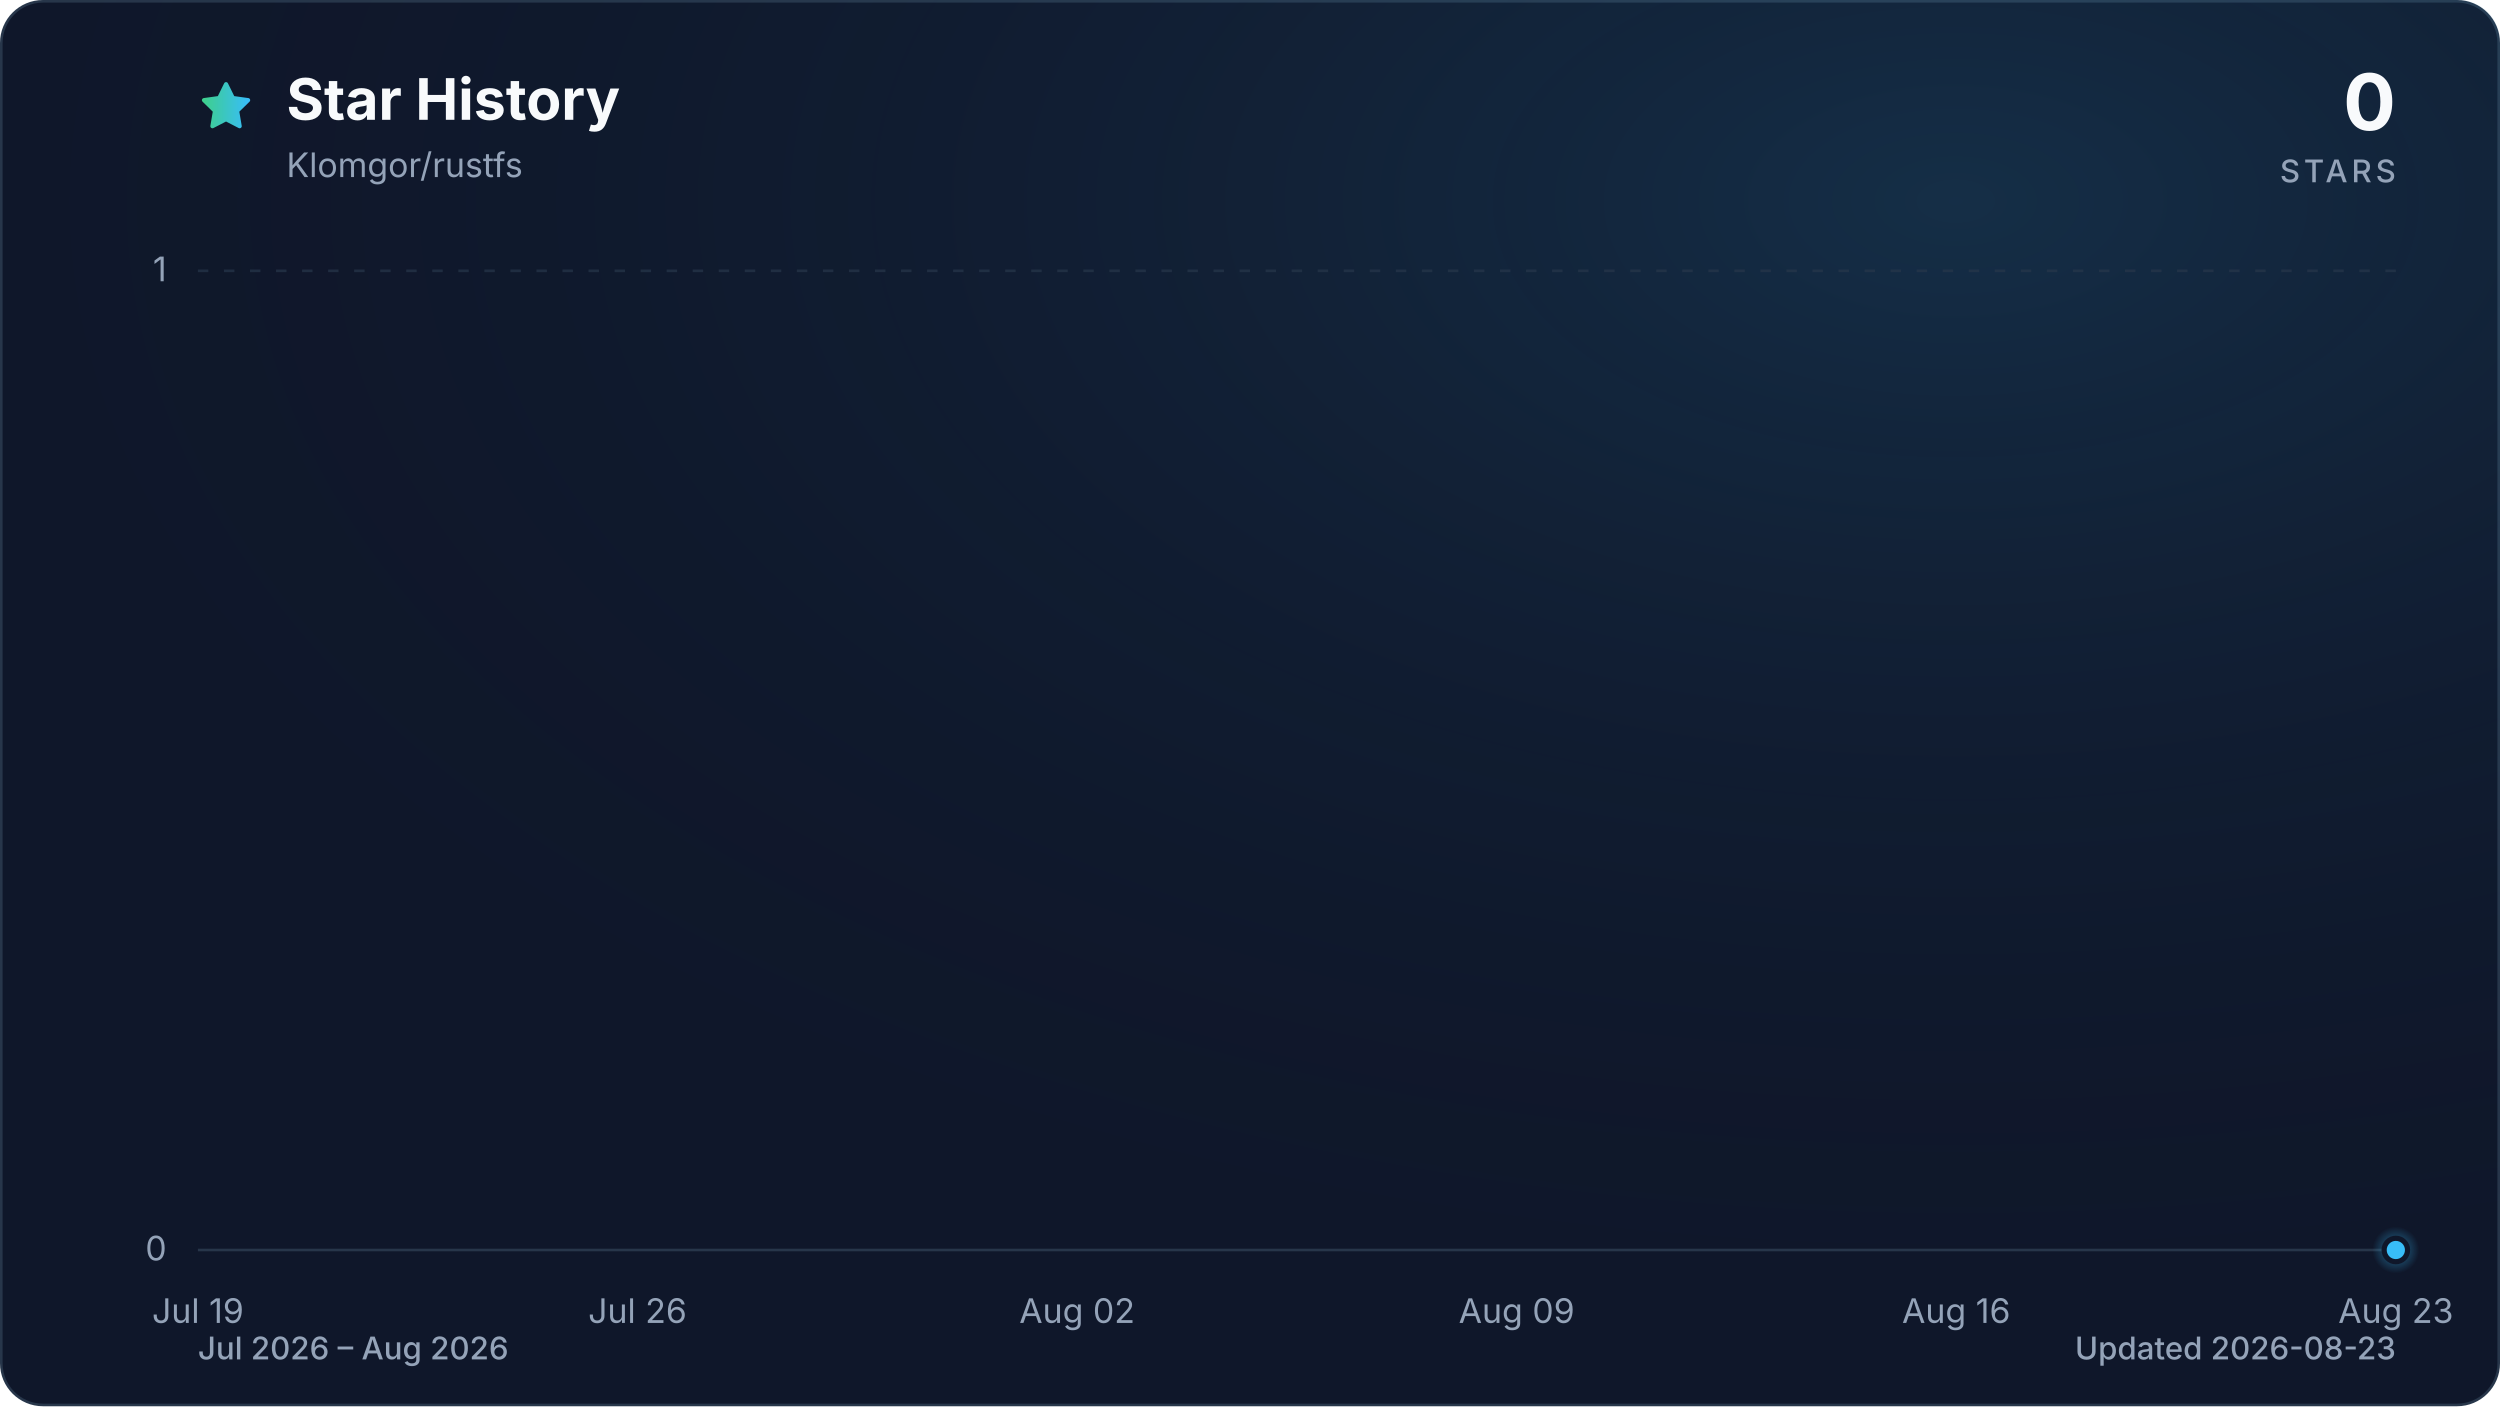
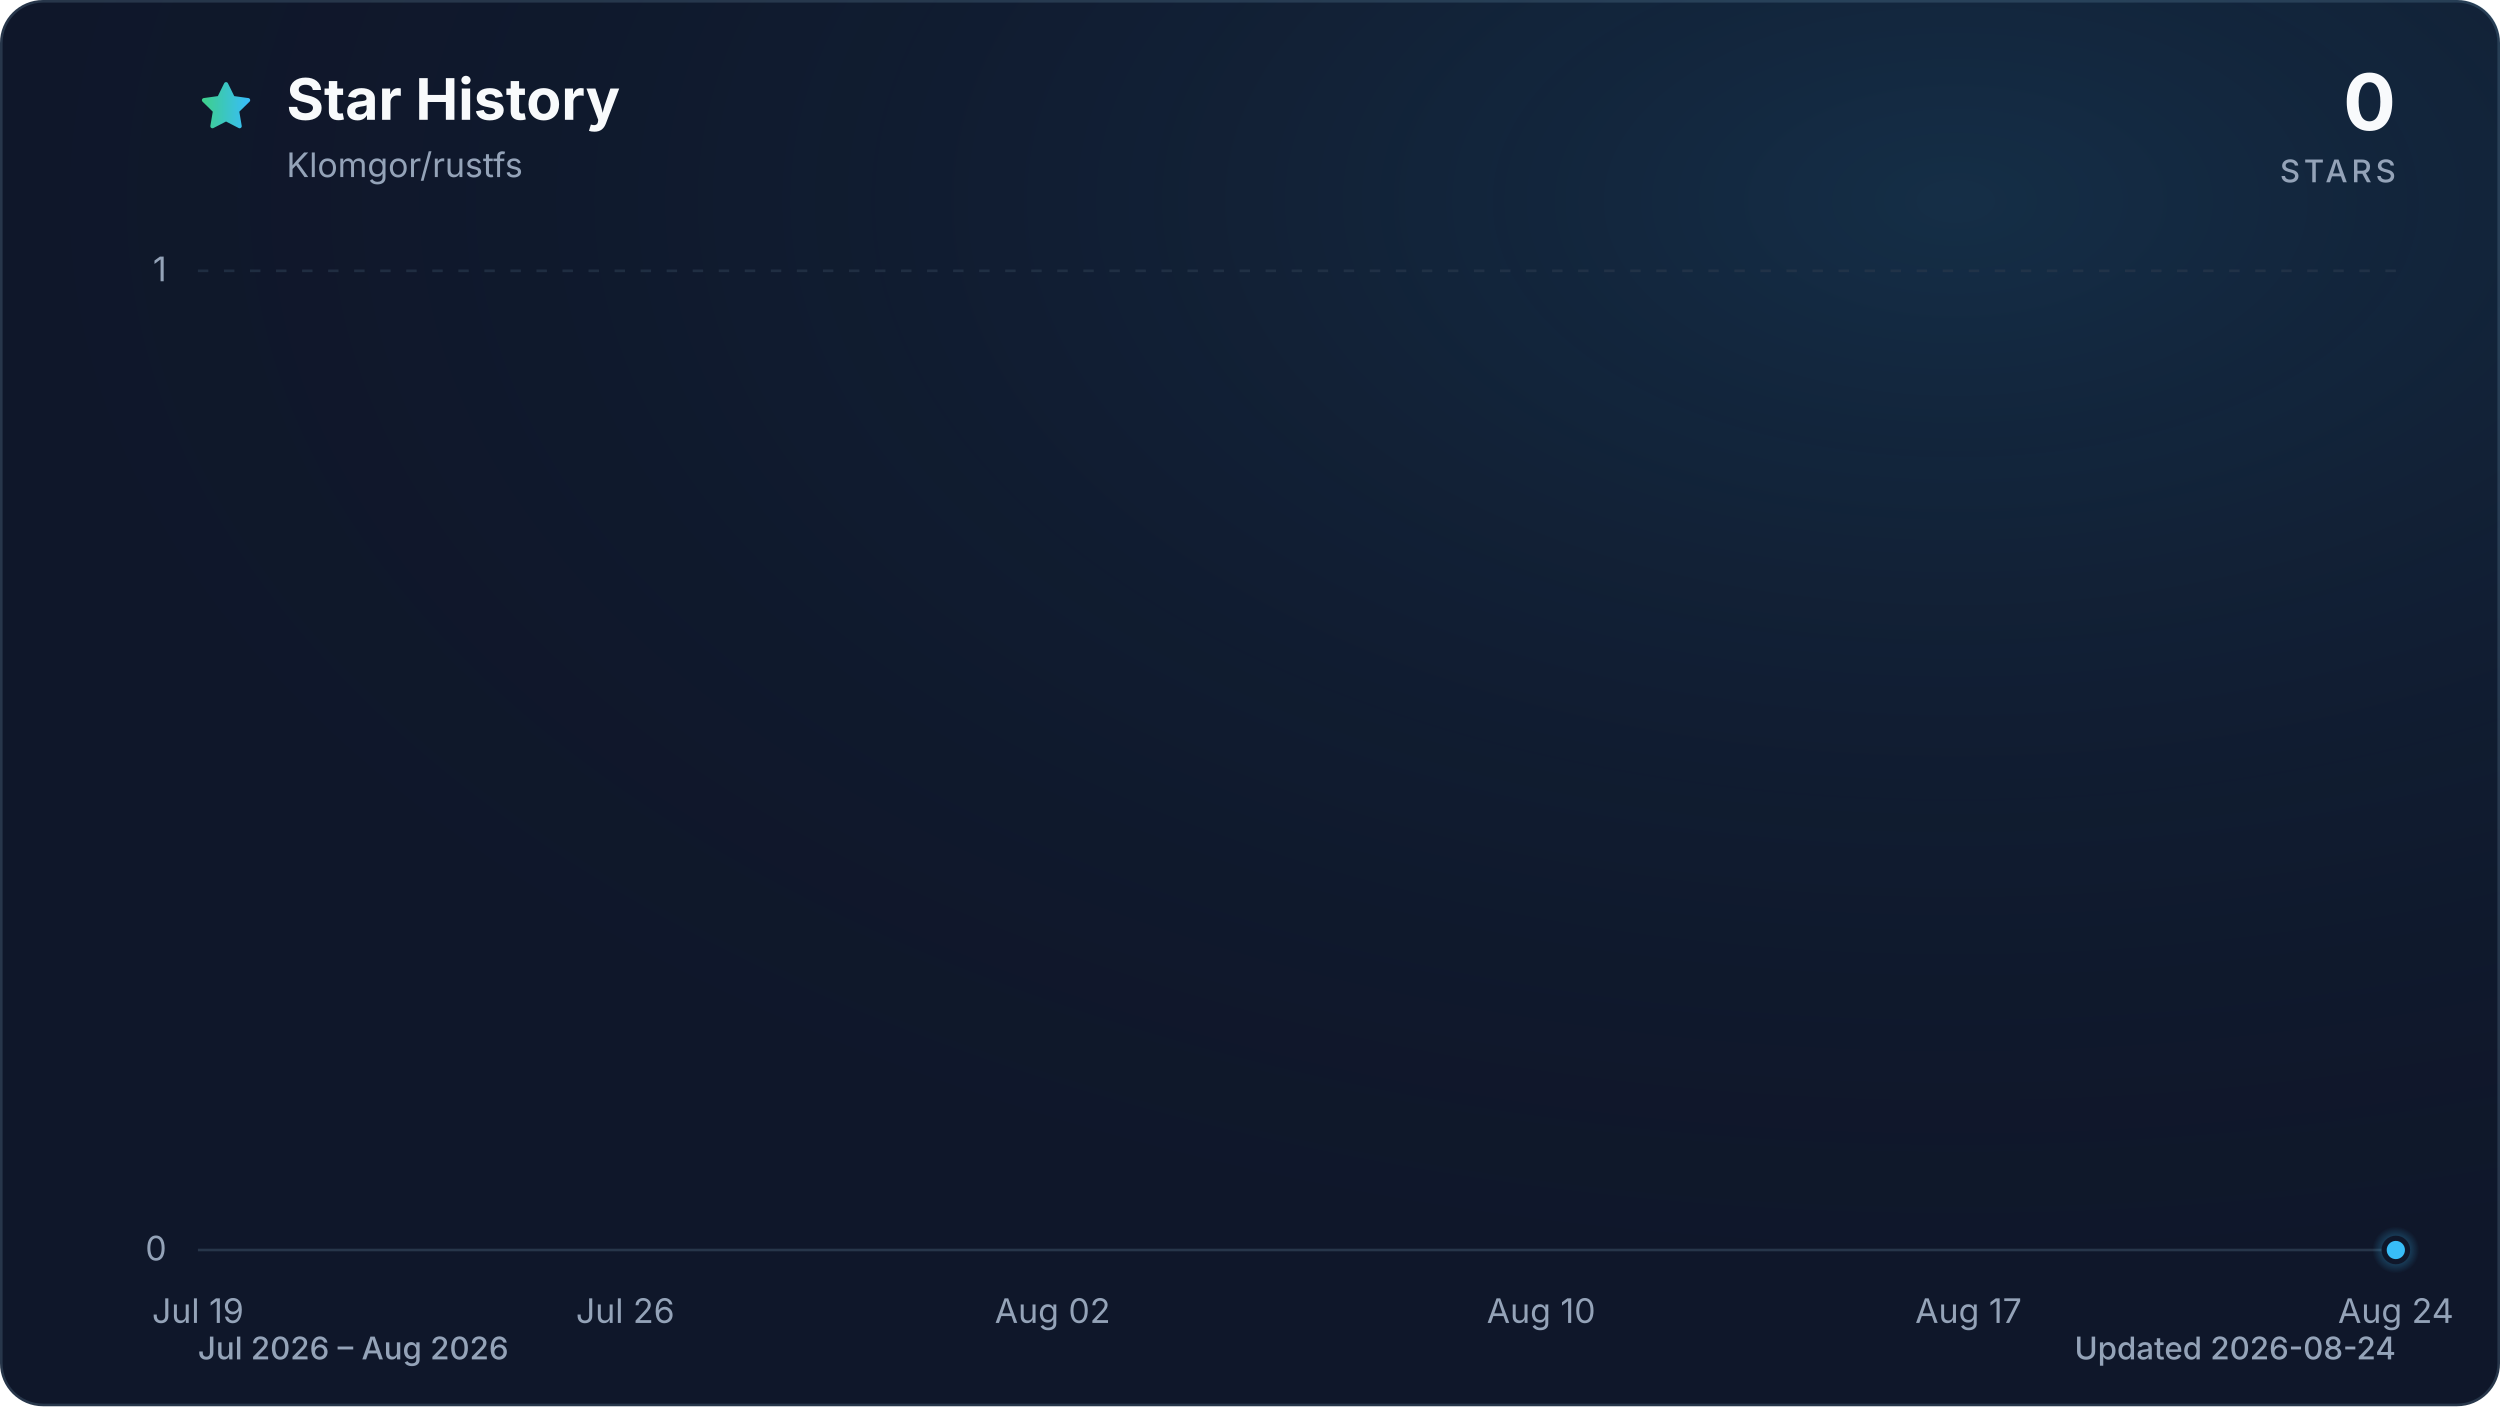
<svg xmlns="http://www.w3.org/2000/svg" viewBox="0 0 960 540" role="img" aria-labelledby="title description" data-style="gradient" data-variant="glow" data-animated="true">
  <defs>
    <linearGradient id="trend" x1="0" y1="0" x2="1" y2="0">
      <stop offset="0%" stop-color="#3ecf8e" />
      <stop offset="100%" stop-color="#38bdf8" />
    </linearGradient>
    <linearGradient id="area" x1="0" y1="0" x2="0" y2="1">
      <stop offset="0%" stop-color="#3ecf8e" stop-opacity="0.30" />
      <stop offset="55%" stop-color="#38bdf8" stop-opacity="0.10" />
      <stop offset="100%" stop-color="#38bdf8" stop-opacity="0.01" />
    </linearGradient>
    <radialGradient id="marker-halo" cx="50%" cy="50%" r="50%">
      <stop offset="0%" stop-color="#38bdf8" stop-opacity="0.55" />
      <stop offset="100%" stop-color="#38bdf8" stop-opacity="0" />
    </radialGradient>
    <radialGradient id="surface-glow" cx="78%" cy="14%" r="80%">
      <stop offset="0%" stop-color="#38bdf8" stop-opacity="0.14" />
      <stop offset="100%" stop-color="#0f172a" stop-opacity="0" />
    </radialGradient>
    <filter id="trend-glow" x="-20%" y="-20%" width="140%" height="140%">
      <feGaussianBlur stdDeviation="7" />
    </filter>
  </defs>
  <style>
.trend-enter{transform-box:fill-box;transform-origin:center;animation:trend-enter 520ms cubic-bezier(0.16,1,0.3,1)}
.marker-enter{transform-box:fill-box;transform-origin:center;animation:marker-enter 320ms cubic-bezier(0.16,1,0.3,1) 200ms both}
.marker-pulse{transform-box:fill-box;transform-origin:center;animation:marker-pulse 2.6s ease-out infinite}
@keyframes trend-enter{from{opacity:.35;transform:translateY(10px)}to{opacity:1;transform:translateY(0)}}
@keyframes marker-enter{from{opacity:0;transform:scale(.4)}to{opacity:1;transform:scale(1)}}
@keyframes marker-pulse{0%{opacity:.5;transform:scale(.7)}70%,100%{opacity:0;transform:scale(2.1)}}
@media (prefers-reduced-motion:reduce){.trend-enter,.marker-enter,.marker-pulse{animation:none!important}}
@media (prefers-reduced-motion:reduce){.marker-pulse{opacity:0}}
</style>
  <rect x="0.5" y="0.5" width="959" height="539" fill="#0f172a" stroke="#27364a" stroke-width="1" rx="16" />
  <rect width="960" height="540" fill="url(#surface-glow)" rx="16" />
  <path d="M12 2.6l2.9 5.9 6.5.9-4.7 4.6 1.1 6.5-5.8-3-5.8 3 1.1-6.5-4.7-4.6 6.5-.9L12 2.6Z" transform="translate(76 30) scale(.9)" fill="url(#trend)" stroke="url(#trend)" stroke-width="1.8" stroke-linejoin="round" aria-hidden="true" />
  <text x="110" y="46" fill="#f8fafc" font-family="ui-sans-serif, system-ui, -apple-system, BlinkMacSystemFont, 'Segoe UI', sans-serif" font-size="22" font-weight="700">Star History</text>
  <text x="110" y="68" fill="#94a3b8" font-family="ui-sans-serif, system-ui, -apple-system, BlinkMacSystemFont, 'Segoe UI', sans-serif" font-size="13">Klomgor/rustfs</text>
  <text x="920" y="50" fill="#f8fafc" font-family="ui-sans-serif, system-ui, -apple-system, BlinkMacSystemFont, 'Segoe UI', sans-serif" font-size="30" font-weight="700" text-anchor="end">0</text>
  <text x="920" y="70" fill="#94a3b8" font-family="ui-sans-serif, system-ui, -apple-system, BlinkMacSystemFont, 'Segoe UI', sans-serif" font-size="12" font-weight="500" letter-spacing="1.5" text-anchor="end">STARS</text>
  <line x1="76" y1="480.0" x2="920" y2="480.0" stroke="#27364a" stroke-width="1" stroke-dasharray="0" opacity="1" />
  <text x="64" y="484.0" fill="#94a3b8" font-family="ui-sans-serif, system-ui, -apple-system, BlinkMacSystemFont, 'Segoe UI', sans-serif" font-size="13" text-anchor="end">0</text>
  <line x1="76" y1="104.0" x2="920" y2="104.0" stroke="#27364a" stroke-width="1" stroke-dasharray="4 6" opacity="0.7" />
  <text x="64" y="108.0" fill="#94a3b8" font-family="ui-sans-serif, system-ui, -apple-system, BlinkMacSystemFont, 'Segoe UI', sans-serif" font-size="13" text-anchor="end">1</text>
  <text x="76.0" y="508" fill="#94a3b8" font-family="ui-sans-serif, system-ui, -apple-system, BlinkMacSystemFont, 'Segoe UI', sans-serif" font-size="13" text-anchor="middle">Jul 19</text>
-   <text x="244.8" y="508" fill="#94a3b8" font-family="ui-sans-serif, system-ui, -apple-system, BlinkMacSystemFont, 'Segoe UI', sans-serif" font-size="13" text-anchor="middle">Jul 26</text>
-   <text x="413.6" y="508" fill="#94a3b8" font-family="ui-sans-serif, system-ui, -apple-system, BlinkMacSystemFont, 'Segoe UI', sans-serif" font-size="13" text-anchor="middle">Aug 02</text>
-   <text x="582.4" y="508" fill="#94a3b8" font-family="ui-sans-serif, system-ui, -apple-system, BlinkMacSystemFont, 'Segoe UI', sans-serif" font-size="13" text-anchor="middle">Aug 09</text>
-   <text x="751.2" y="508" fill="#94a3b8" font-family="ui-sans-serif, system-ui, -apple-system, BlinkMacSystemFont, 'Segoe UI', sans-serif" font-size="13" text-anchor="middle">Aug 16</text>
-   <text x="920.0" y="508" fill="#94a3b8" font-family="ui-sans-serif, system-ui, -apple-system, BlinkMacSystemFont, 'Segoe UI', sans-serif" font-size="13" text-anchor="middle">Aug 23</text>
+   <text x="240.1" y="508" fill="#94a3b8" font-family="ui-sans-serif, system-ui, -apple-system, BlinkMacSystemFont, 'Segoe UI', sans-serif" font-size="13" text-anchor="middle">Jul 26</text>
+   <text x="404.2" y="508" fill="#94a3b8" font-family="ui-sans-serif, system-ui, -apple-system, BlinkMacSystemFont, 'Segoe UI', sans-serif" font-size="13" text-anchor="middle">Aug 02</text>
+   <text x="591.8" y="508" fill="#94a3b8" font-family="ui-sans-serif, system-ui, -apple-system, BlinkMacSystemFont, 'Segoe UI', sans-serif" font-size="13" text-anchor="middle">Aug 10</text>
+   <text x="755.9" y="508" fill="#94a3b8" font-family="ui-sans-serif, system-ui, -apple-system, BlinkMacSystemFont, 'Segoe UI', sans-serif" font-size="13" text-anchor="middle">Aug 17</text>
+   <text x="920.0" y="508" fill="#94a3b8" font-family="ui-sans-serif, system-ui, -apple-system, BlinkMacSystemFont, 'Segoe UI', sans-serif" font-size="13" text-anchor="middle">Aug 24</text>
  <g class="trend-enter">
-     <path d="M 76.0 480.0 C 84.0 480.0, 92.1 480.0, 100.1 480.0 C 108.2 480.0, 116.2 480.0, 124.2 480.0 C 132.3 480.0, 140.3 480.0, 148.3 480.0 C 156.4 480.0, 164.4 480.0, 172.5 480.0 C 180.5 480.0, 188.5 480.0, 196.6 480.0 C 204.6 480.0, 212.6 480.0, 220.7 480.0 C 228.7 480.0, 236.8 480.0, 244.8 480.0 C 252.8 480.0, 260.9 480.0, 268.9 480.0 C 277.0 480.0, 285.0 480.0, 293.0 480.0 C 301.1 480.0, 309.1 480.0, 317.1 480.0 C 325.2 480.0, 333.2 480.0, 341.3 480.0 C 349.3 480.0, 357.3 480.0, 365.4 480.0 C 373.4 480.0, 381.4 480.0, 389.5 480.0 C 397.5 480.0, 405.6 480.0, 413.6 480.0 C 421.6 480.0, 429.7 480.0, 437.7 480.0 C 445.8 480.0, 453.8 480.0, 461.8 480.0 C 469.9 480.0, 477.9 480.0, 485.9 480.0 C 494.0 480.0, 502.0 480.0, 510.1 480.0 C 518.1 480.0, 526.1 480.0, 534.2 480.0 C 542.2 480.0, 550.2 480.0, 558.3 480.0 C 566.3 480.0, 574.4 480.0, 582.4 480.0 C 590.4 480.0, 598.5 480.0, 606.5 480.0 C 614.6 480.0, 622.6 480.0, 630.6 480.0 C 638.7 480.0, 646.7 480.0, 654.7 480.0 C 662.8 480.0, 670.8 480.0, 678.9 480.0 C 686.9 480.0, 694.9 480.0, 703.0 480.0 C 711.0 480.0, 719.0 480.0, 727.1 480.0 C 735.1 480.0, 743.2 480.0, 751.2 480.0 C 759.2 480.0, 767.3 480.0, 775.3 480.0 C 783.4 480.0, 791.4 480.0, 799.4 480.0 C 807.5 480.0, 815.5 480.0, 823.5 480.0 C 831.6 480.0, 839.6 480.0, 847.7 480.0 C 855.7 480.0, 863.7 480.0, 871.8 480.0 C 879.8 480.0, 887.8 480.0, 895.9 480.0 C 903.9 480.0, 912.0 480.0, 920.0 480.0 L 920.0 480.0 L 76.0 480.0 Z" fill="url(#area)" />
-     <path d="M 76.0 480.0 C 84.0 480.0, 92.1 480.0, 100.1 480.0 C 108.2 480.0, 116.2 480.0, 124.2 480.0 C 132.3 480.0, 140.3 480.0, 148.3 480.0 C 156.4 480.0, 164.4 480.0, 172.5 480.0 C 180.5 480.0, 188.5 480.0, 196.6 480.0 C 204.6 480.0, 212.6 480.0, 220.7 480.0 C 228.7 480.0, 236.8 480.0, 244.8 480.0 C 252.8 480.0, 260.9 480.0, 268.9 480.0 C 277.0 480.0, 285.0 480.0, 293.0 480.0 C 301.1 480.0, 309.1 480.0, 317.1 480.0 C 325.2 480.0, 333.2 480.0, 341.3 480.0 C 349.3 480.0, 357.3 480.0, 365.4 480.0 C 373.4 480.0, 381.4 480.0, 389.5 480.0 C 397.5 480.0, 405.6 480.0, 413.6 480.0 C 421.6 480.0, 429.7 480.0, 437.7 480.0 C 445.8 480.0, 453.8 480.0, 461.8 480.0 C 469.9 480.0, 477.9 480.0, 485.9 480.0 C 494.0 480.0, 502.0 480.0, 510.1 480.0 C 518.1 480.0, 526.1 480.0, 534.2 480.0 C 542.2 480.0, 550.2 480.0, 558.3 480.0 C 566.3 480.0, 574.4 480.0, 582.4 480.0 C 590.4 480.0, 598.5 480.0, 606.5 480.0 C 614.6 480.0, 622.6 480.0, 630.6 480.0 C 638.7 480.0, 646.7 480.0, 654.7 480.0 C 662.8 480.0, 670.8 480.0, 678.9 480.0 C 686.9 480.0, 694.9 480.0, 703.0 480.0 C 711.0 480.0, 719.0 480.0, 727.1 480.0 C 735.1 480.0, 743.2 480.0, 751.2 480.0 C 759.2 480.0, 767.3 480.0, 775.3 480.0 C 783.4 480.0, 791.4 480.0, 799.4 480.0 C 807.5 480.0, 815.5 480.0, 823.5 480.0 C 831.6 480.0, 839.6 480.0, 847.7 480.0 C 855.7 480.0, 863.7 480.0, 871.8 480.0 C 879.8 480.0, 887.8 480.0, 895.9 480.0 C 903.9 480.0, 912.0 480.0, 920.0 480.0" fill="none" stroke="url(#trend)" stroke-width="12" stroke-linecap="round" stroke-linejoin="round" opacity="0.16" filter="url(#trend-glow)" />
-     <path d="M 76.0 480.0 C 84.0 480.0, 92.1 480.0, 100.1 480.0 C 108.2 480.0, 116.2 480.0, 124.2 480.0 C 132.3 480.0, 140.3 480.0, 148.3 480.0 C 156.4 480.0, 164.4 480.0, 172.5 480.0 C 180.5 480.0, 188.5 480.0, 196.6 480.0 C 204.6 480.0, 212.6 480.0, 220.7 480.0 C 228.7 480.0, 236.8 480.0, 244.8 480.0 C 252.8 480.0, 260.9 480.0, 268.9 480.0 C 277.0 480.0, 285.0 480.0, 293.0 480.0 C 301.1 480.0, 309.1 480.0, 317.1 480.0 C 325.2 480.0, 333.2 480.0, 341.3 480.0 C 349.3 480.0, 357.3 480.0, 365.4 480.0 C 373.4 480.0, 381.4 480.0, 389.5 480.0 C 397.5 480.0, 405.6 480.0, 413.6 480.0 C 421.6 480.0, 429.7 480.0, 437.7 480.0 C 445.8 480.0, 453.8 480.0, 461.8 480.0 C 469.9 480.0, 477.9 480.0, 485.9 480.0 C 494.0 480.0, 502.0 480.0, 510.1 480.0 C 518.1 480.0, 526.1 480.0, 534.2 480.0 C 542.2 480.0, 550.2 480.0, 558.3 480.0 C 566.3 480.0, 574.4 480.0, 582.4 480.0 C 590.4 480.0, 598.5 480.0, 606.5 480.0 C 614.6 480.0, 622.6 480.0, 630.6 480.0 C 638.7 480.0, 646.7 480.0, 654.7 480.0 C 662.8 480.0, 670.8 480.0, 678.9 480.0 C 686.9 480.0, 694.9 480.0, 703.0 480.0 C 711.0 480.0, 719.0 480.0, 727.1 480.0 C 735.1 480.0, 743.2 480.0, 751.2 480.0 C 759.2 480.0, 767.3 480.0, 775.3 480.0 C 783.4 480.0, 791.4 480.0, 799.4 480.0 C 807.5 480.0, 815.5 480.0, 823.5 480.0 C 831.6 480.0, 839.6 480.0, 847.7 480.0 C 855.7 480.0, 863.7 480.0, 871.8 480.0 C 879.8 480.0, 887.8 480.0, 895.9 480.0 C 903.9 480.0, 912.0 480.0, 920.0 480.0" fill="none" stroke="url(#trend)" stroke-width="3" stroke-linecap="round" stroke-linejoin="round" />
+     <path d="M 76.0 480.0 C 83.8 480.0, 91.6 480.0, 99.4 480.0 C 107.3 480.0, 115.1 480.0, 122.9 480.0 C 130.7 480.0, 138.5 480.0, 146.3 480.0 C 154.1 480.0, 162.0 480.0, 169.8 480.0 C 177.6 480.0, 185.4 480.0, 193.2 480.0 C 201.0 480.0, 208.9 480.0, 216.7 480.0 C 224.5 480.0, 232.3 480.0, 240.1 480.0 C 247.9 480.0, 255.7 480.0, 263.6 480.0 C 271.4 480.0, 279.2 480.0, 287.0 480.0 C 294.8 480.0, 302.6 480.0, 310.4 480.0 C 318.3 480.0, 326.1 480.0, 333.9 480.0 C 341.7 480.0, 349.5 480.0, 357.3 480.0 C 365.1 480.0, 373.0 480.0, 380.8 480.0 C 388.6 480.0, 396.4 480.0, 404.2 480.0 C 412.0 480.0, 419.9 480.0, 427.7 480.0 C 435.5 480.0, 443.3 480.0, 451.1 480.0 C 458.9 480.0, 466.7 480.0, 474.6 480.0 C 482.4 480.0, 490.2 480.0, 498.0 480.0 C 505.8 480.0, 513.6 480.0, 521.4 480.0 C 529.3 480.0, 537.1 480.0, 544.9 480.0 C 552.7 480.0, 560.5 480.0, 568.3 480.0 C 576.1 480.0, 584.0 480.0, 591.8 480.0 C 599.6 480.0, 607.4 480.0, 615.2 480.0 C 623.0 480.0, 630.9 480.0, 638.7 480.0 C 646.5 480.0, 654.3 480.0, 662.1 480.0 C 669.9 480.0, 677.7 480.0, 685.6 480.0 C 693.4 480.0, 701.2 480.0, 709.0 480.0 C 716.8 480.0, 724.6 480.0, 732.4 480.0 C 740.3 480.0, 748.1 480.0, 755.9 480.0 C 763.7 480.0, 771.5 480.0, 779.3 480.0 C 787.1 480.0, 795.0 480.0, 802.8 480.0 C 810.6 480.0, 818.4 480.0, 826.2 480.0 C 834.0 480.0, 841.9 480.0, 849.7 480.0 C 857.5 480.0, 865.3 480.0, 873.1 480.0 C 880.9 480.0, 888.7 480.0, 896.6 480.0 C 904.4 480.0, 912.2 480.0, 920.0 480.0 L 920.0 480.0 L 76.0 480.0 Z" fill="url(#area)" />
+     <path d="M 76.0 480.0 C 83.8 480.0, 91.6 480.0, 99.4 480.0 C 107.3 480.0, 115.1 480.0, 122.9 480.0 C 130.7 480.0, 138.5 480.0, 146.3 480.0 C 154.1 480.0, 162.0 480.0, 169.8 480.0 C 177.6 480.0, 185.4 480.0, 193.2 480.0 C 201.0 480.0, 208.9 480.0, 216.7 480.0 C 224.5 480.0, 232.3 480.0, 240.1 480.0 C 247.9 480.0, 255.7 480.0, 263.6 480.0 C 271.4 480.0, 279.2 480.0, 287.0 480.0 C 294.8 480.0, 302.6 480.0, 310.4 480.0 C 318.3 480.0, 326.1 480.0, 333.9 480.0 C 341.7 480.0, 349.5 480.0, 357.3 480.0 C 365.1 480.0, 373.0 480.0, 380.8 480.0 C 388.6 480.0, 396.4 480.0, 404.2 480.0 C 412.0 480.0, 419.9 480.0, 427.7 480.0 C 435.5 480.0, 443.3 480.0, 451.1 480.0 C 458.9 480.0, 466.7 480.0, 474.6 480.0 C 482.4 480.0, 490.2 480.0, 498.0 480.0 C 505.8 480.0, 513.6 480.0, 521.4 480.0 C 529.3 480.0, 537.1 480.0, 544.9 480.0 C 552.7 480.0, 560.5 480.0, 568.3 480.0 C 576.1 480.0, 584.0 480.0, 591.8 480.0 C 599.6 480.0, 607.4 480.0, 615.2 480.0 C 623.0 480.0, 630.9 480.0, 638.7 480.0 C 646.5 480.0, 654.3 480.0, 662.1 480.0 C 669.9 480.0, 677.7 480.0, 685.6 480.0 C 693.4 480.0, 701.2 480.0, 709.0 480.0 C 716.8 480.0, 724.6 480.0, 732.4 480.0 C 740.3 480.0, 748.1 480.0, 755.9 480.0 C 763.7 480.0, 771.5 480.0, 779.3 480.0 C 787.1 480.0, 795.0 480.0, 802.8 480.0 C 810.6 480.0, 818.4 480.0, 826.2 480.0 C 834.0 480.0, 841.9 480.0, 849.7 480.0 C 857.5 480.0, 865.3 480.0, 873.1 480.0 C 880.9 480.0, 888.7 480.0, 896.6 480.0 C 904.4 480.0, 912.2 480.0, 920.0 480.0" fill="none" stroke="url(#trend)" stroke-width="12" stroke-linecap="round" stroke-linejoin="round" opacity="0.16" filter="url(#trend-glow)" />
+     <path d="M 76.0 480.0 C 83.8 480.0, 91.6 480.0, 99.4 480.0 C 107.3 480.0, 115.1 480.0, 122.9 480.0 C 130.7 480.0, 138.5 480.0, 146.3 480.0 C 154.1 480.0, 162.0 480.0, 169.8 480.0 C 177.6 480.0, 185.4 480.0, 193.2 480.0 C 201.0 480.0, 208.9 480.0, 216.7 480.0 C 224.5 480.0, 232.3 480.0, 240.1 480.0 C 247.9 480.0, 255.7 480.0, 263.6 480.0 C 271.4 480.0, 279.2 480.0, 287.0 480.0 C 294.8 480.0, 302.6 480.0, 310.4 480.0 C 318.3 480.0, 326.1 480.0, 333.9 480.0 C 341.7 480.0, 349.5 480.0, 357.3 480.0 C 365.1 480.0, 373.0 480.0, 380.8 480.0 C 388.6 480.0, 396.4 480.0, 404.2 480.0 C 412.0 480.0, 419.9 480.0, 427.7 480.0 C 435.5 480.0, 443.3 480.0, 451.1 480.0 C 458.9 480.0, 466.7 480.0, 474.6 480.0 C 482.4 480.0, 490.2 480.0, 498.0 480.0 C 505.8 480.0, 513.6 480.0, 521.4 480.0 C 529.3 480.0, 537.1 480.0, 544.9 480.0 C 552.7 480.0, 560.5 480.0, 568.3 480.0 C 576.1 480.0, 584.0 480.0, 591.8 480.0 C 599.6 480.0, 607.4 480.0, 615.2 480.0 C 623.0 480.0, 630.9 480.0, 638.7 480.0 C 646.5 480.0, 654.3 480.0, 662.1 480.0 C 669.9 480.0, 677.7 480.0, 685.6 480.0 C 693.4 480.0, 701.2 480.0, 709.0 480.0 C 716.8 480.0, 724.6 480.0, 732.4 480.0 C 740.3 480.0, 748.1 480.0, 755.9 480.0 C 763.7 480.0, 771.5 480.0, 779.3 480.0 C 787.1 480.0, 795.0 480.0, 802.8 480.0 C 810.6 480.0, 818.4 480.0, 826.2 480.0 C 834.0 480.0, 841.9 480.0, 849.7 480.0 C 857.5 480.0, 865.3 480.0, 873.1 480.0 C 880.9 480.0, 888.7 480.0, 896.6 480.0 C 904.4 480.0, 912.2 480.0, 920.0 480.0" fill="none" stroke="url(#trend)" stroke-width="3" stroke-linecap="round" stroke-linejoin="round" />
  </g>
  <g class="marker-enter">
    <circle class="marker-pulse" cx="920.0" cy="480.0" r="9" fill="url(#marker-halo)" />
    <circle cx="920.0" cy="480.0" r="4.5" fill="#38bdf8" stroke="#0f172a" stroke-width="2" />
  </g>
  <text x="76" y="522" fill="#94a3b8" font-family="ui-sans-serif, system-ui, -apple-system, BlinkMacSystemFont, 'Segoe UI', sans-serif" font-size="12" font-weight="500">Jul 2026 – Aug 2026</text>
-   <text x="920" y="522" fill="#94a3b8" font-family="ui-sans-serif, system-ui, -apple-system, BlinkMacSystemFont, 'Segoe UI', sans-serif" font-size="12" font-weight="500" text-anchor="end">Updated 2026-08-23</text>
+   <text x="920" y="522" fill="#94a3b8" font-family="ui-sans-serif, system-ui, -apple-system, BlinkMacSystemFont, 'Segoe UI', sans-serif" font-size="12" font-weight="500" text-anchor="end">Updated 2026-08-24</text>
</svg>
